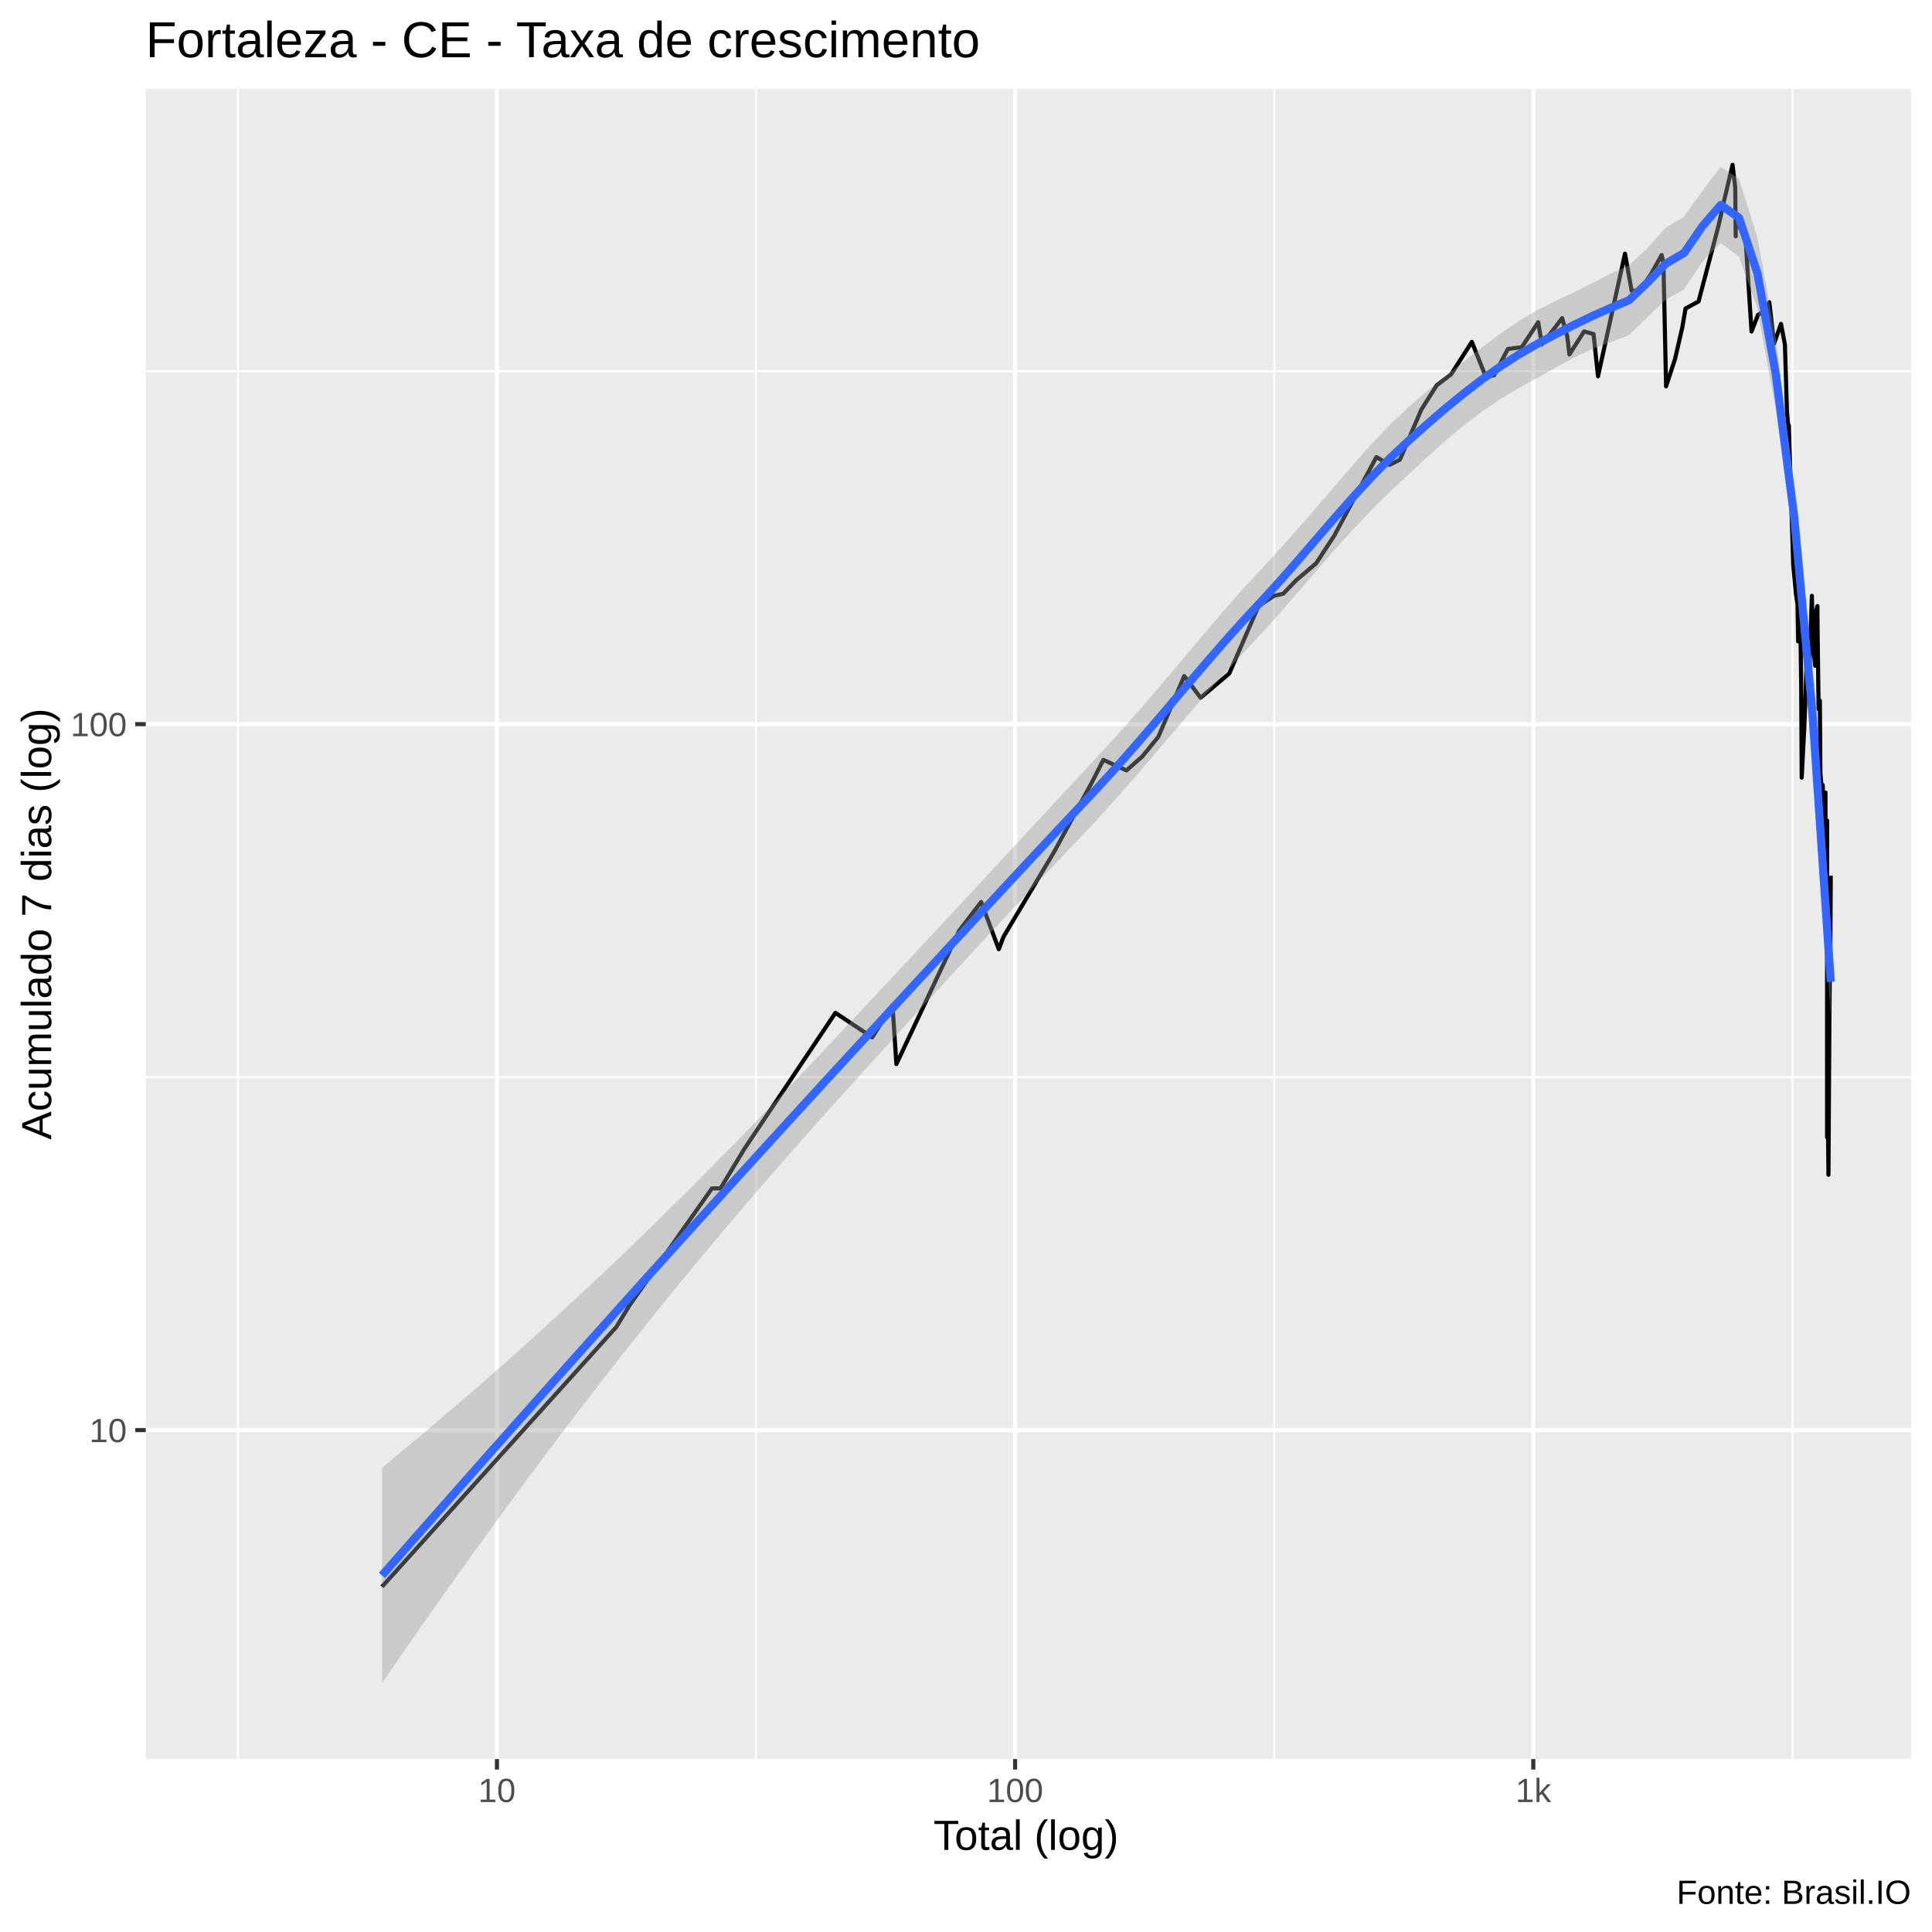
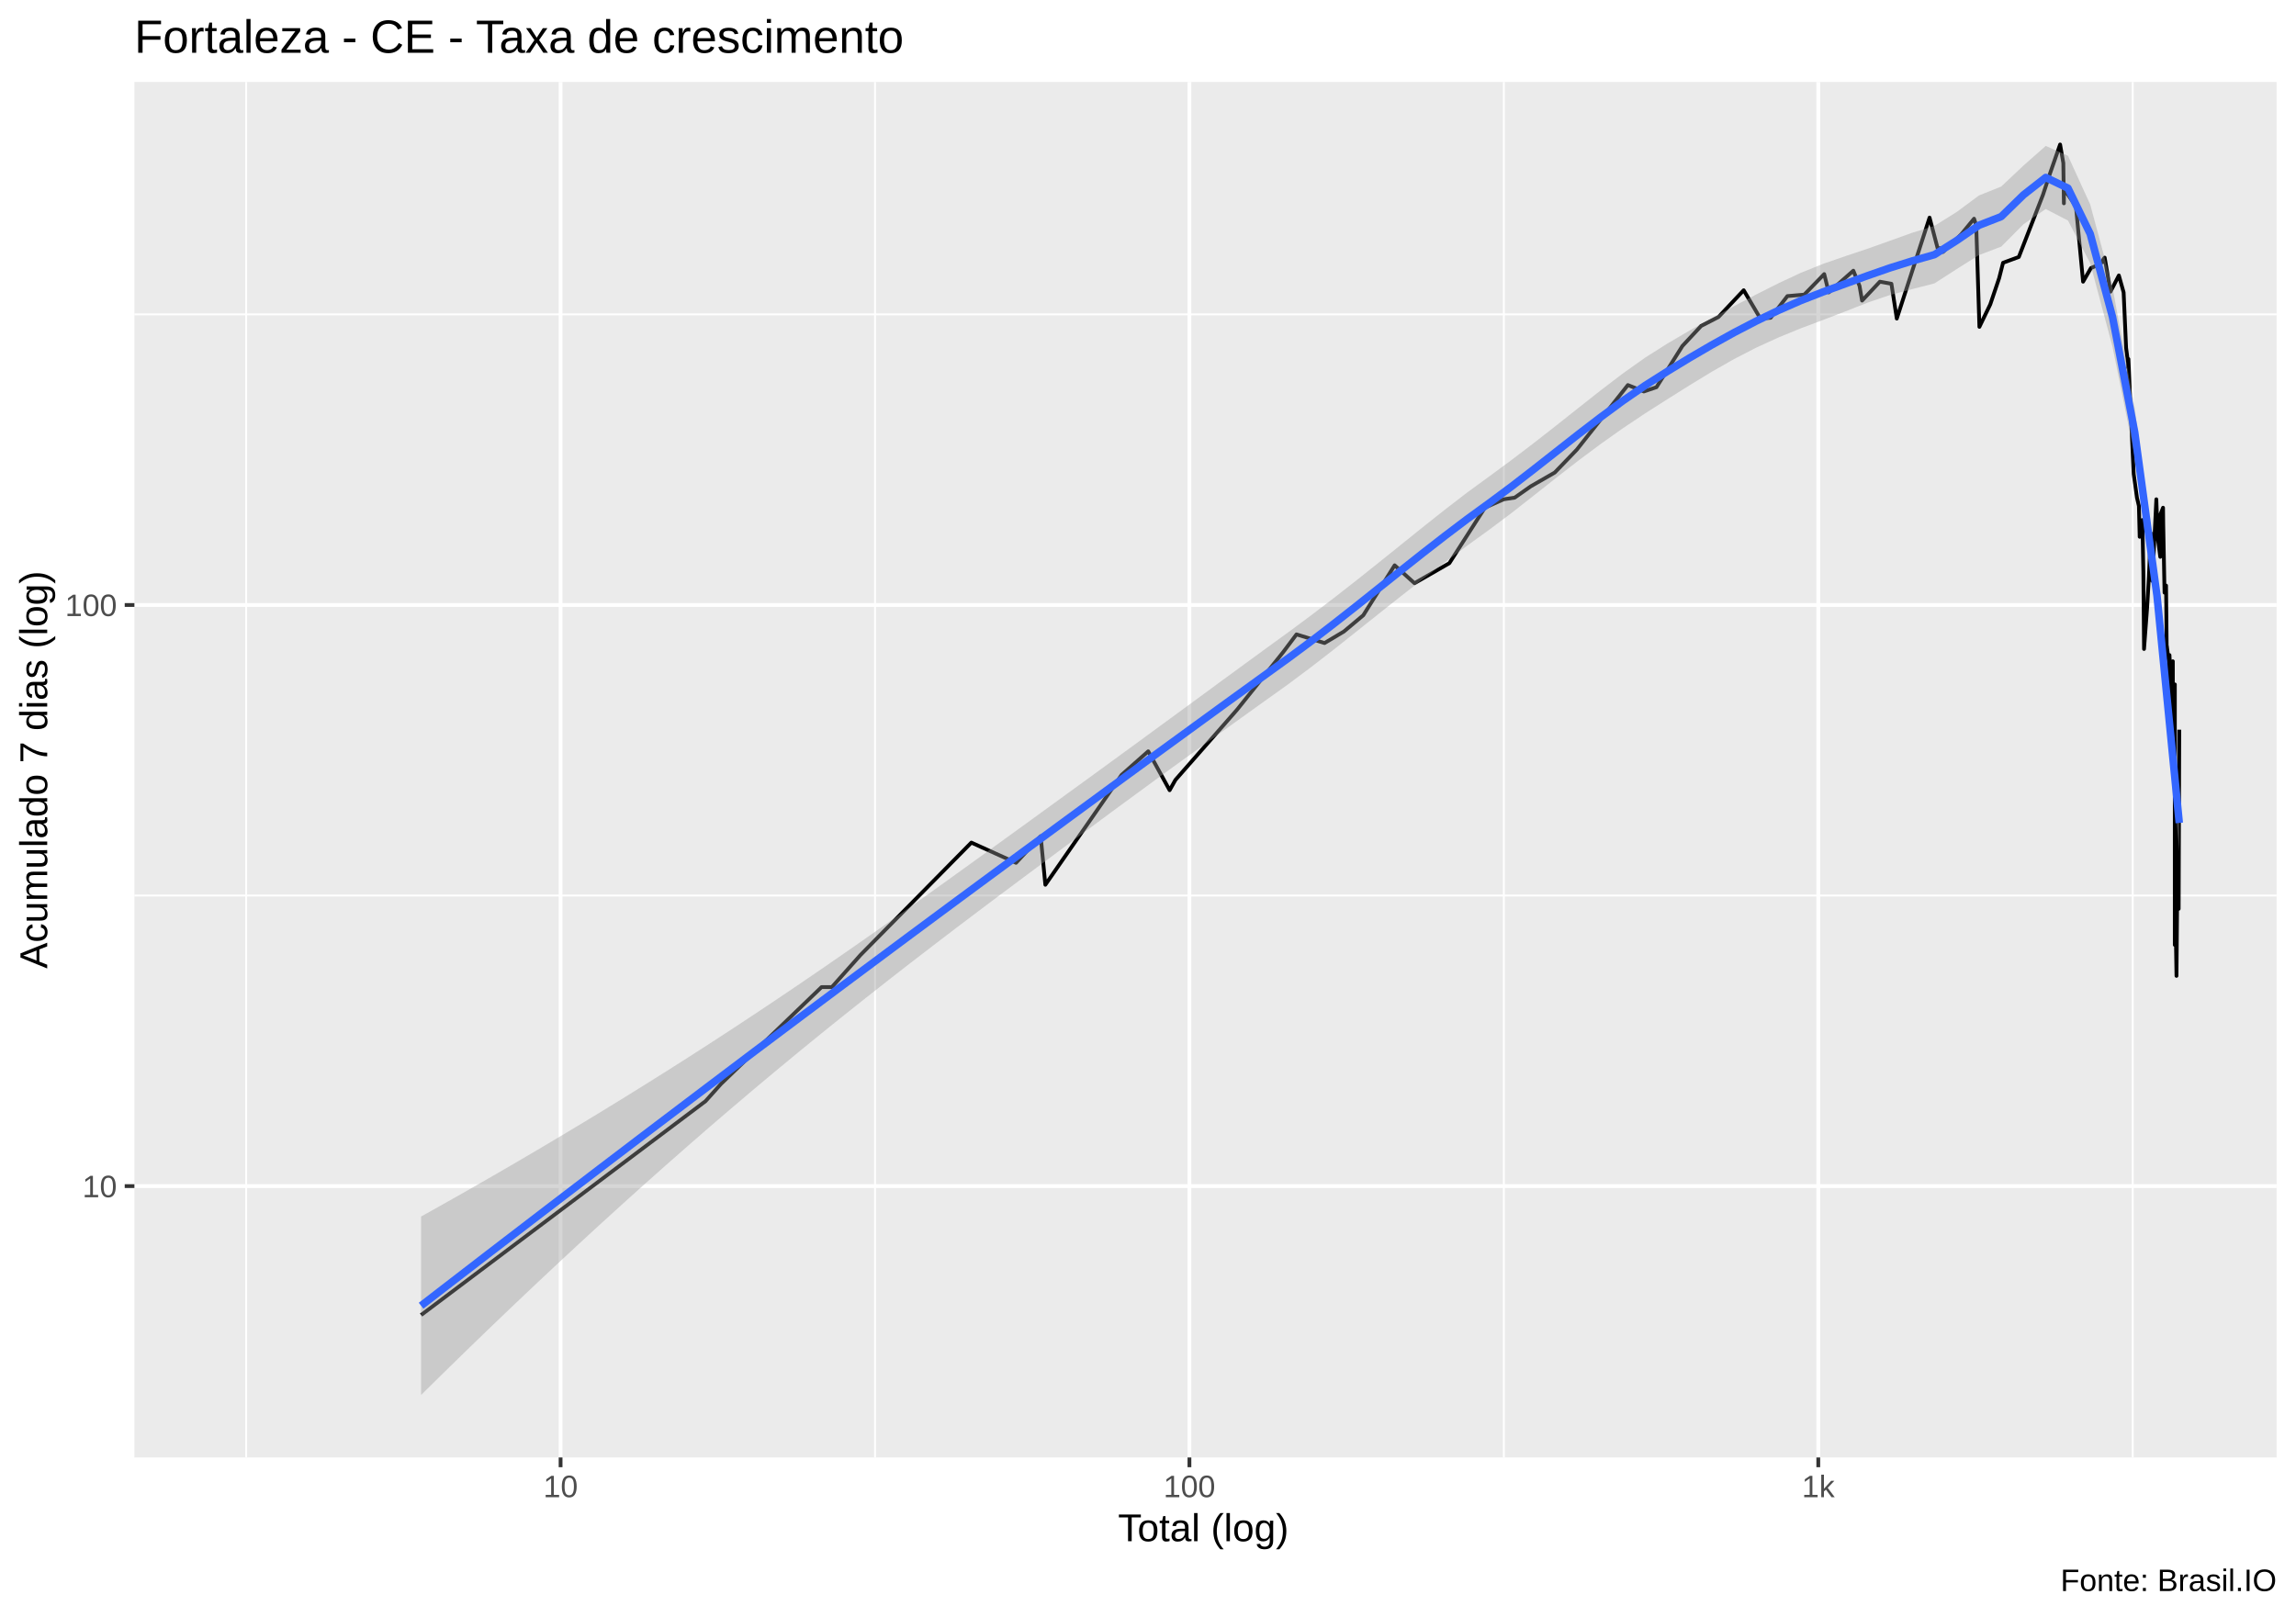
- <svg xmlns="http://www.w3.org/2000/svg" viewBox="0 0 504.00 504.00">
+ <svg xmlns="http://www.w3.org/2000/svg" viewBox="0 0 649.50 457.50">
  <defs>
    <style type="text/css">
    line, polyline, polygon, path, rect, circle {
      fill: none;
      stroke: #000000;
      stroke-linecap: round;
      stroke-linejoin: round;
      stroke-miterlimit: 10.00;
    }
  </style>
  </defs>
  <rect width="100%" height="100%" style="stroke: none; fill: #FFFFFF;" />
-   <rect x="-0" y="0.00" width="504.00" height="504.00" style="stroke-width: 1.07; stroke: #FFFFFF; fill: #FFFFFF;" />
+   <rect x="0.00" y="0" width="649.50" height="457.50" style="stroke-width: 1.07; stroke: #FFFFFF; fill: #FFFFFF;" />
  <defs>
-     <clipPath id="cpMzguMDJ8NDk4LjUyfDQ1OC44OHwyMy4xOQ==">
-       <rect x="38.02" y="23.19" width="460.50" height="435.69" />
+     <clipPath id="cpMzguMDJ8NjQ0LjAyfDQxMi4zOHwyMy4xOQ==">
+       <rect x="38.02" y="23.19" width="606.00" height="389.19" />
    </clipPath>
  </defs>
-   <rect x="38.02" y="23.19" width="460.50" height="435.69" style="stroke-width: 1.07; stroke: none; fill: #EBEBEB;" clip-path="url(#cpMzguMDJ8NDk4LjUyfDQ1OC44OHwyMy4xOQ==)" />
-   <polyline points="38.02,280.99 498.52,280.99 " style="stroke-width: 0.53; stroke: #FFFFFF; stroke-linecap: butt;" clip-path="url(#cpMzguMDJ8NDk4LjUyfDQ1OC44OHwyMy4xOQ==)" />
-   <polyline points="38.02,96.84 498.52,96.84 " style="stroke-width: 0.53; stroke: #FFFFFF; stroke-linecap: butt;" clip-path="url(#cpMzguMDJ8NDk4LjUyfDQ1OC44OHwyMy4xOQ==)" />
-   <polyline points="62.05,458.88 62.05,23.19 " style="stroke-width: 0.53; stroke: #FFFFFF; stroke-linecap: butt;" clip-path="url(#cpMzguMDJ8NDk4LjUyfDQ1OC44OHwyMy4xOQ==)" />
-   <polyline points="197.22,458.88 197.22,23.19 " style="stroke-width: 0.53; stroke: #FFFFFF; stroke-linecap: butt;" clip-path="url(#cpMzguMDJ8NDk4LjUyfDQ1OC44OHwyMy4xOQ==)" />
-   <polyline points="332.40,458.88 332.40,23.19 " style="stroke-width: 0.53; stroke: #FFFFFF; stroke-linecap: butt;" clip-path="url(#cpMzguMDJ8NDk4LjUyfDQ1OC44OHwyMy4xOQ==)" />
-   <polyline points="467.58,458.88 467.58,23.19 " style="stroke-width: 0.53; stroke: #FFFFFF; stroke-linecap: butt;" clip-path="url(#cpMzguMDJ8NDk4LjUyfDQ1OC44OHwyMy4xOQ==)" />
-   <polyline points="38.02,373.07 498.52,373.07 " style="stroke-width: 1.07; stroke: #FFFFFF; stroke-linecap: butt;" clip-path="url(#cpMzguMDJ8NDk4LjUyfDQ1OC44OHwyMy4xOQ==)" />
-   <polyline points="38.02,188.91 498.52,188.91 " style="stroke-width: 1.07; stroke: #FFFFFF; stroke-linecap: butt;" clip-path="url(#cpMzguMDJ8NDk4LjUyfDQ1OC44OHwyMy4xOQ==)" />
-   <polyline points="129.64,458.88 129.64,23.19 " style="stroke-width: 1.07; stroke: #FFFFFF; stroke-linecap: butt;" clip-path="url(#cpMzguMDJ8NDk4LjUyfDQ1OC44OHwyMy4xOQ==)" />
-   <polyline points="264.81,458.88 264.81,23.19 " style="stroke-width: 1.07; stroke: #FFFFFF; stroke-linecap: butt;" clip-path="url(#cpMzguMDJ8NDk4LjUyfDQ1OC44OHwyMy4xOQ==)" />
-   <polyline points="399.99,458.88 399.99,23.19 " style="stroke-width: 1.07; stroke: #FFFFFF; stroke-linecap: butt;" clip-path="url(#cpMzguMDJ8NDk4LjUyfDQ1OC44OHwyMy4xOQ==)" />
-   <polyline points="99.65,413.93 160.79,346.16 164.14,340.64 185.73,310.01 187.95,310.01 194.13,299.79 217.94,264.22 217.94,264.22 227.54,270.62 232.83,262.20 233.84,277.58 250.23,242.77 255.96,235.29 260.55,247.62 261.80,244.35 275.03,222.15 284.99,203.82 287.83,198.23 293.86,200.98 298.00,197.34 302.19,192.18 308.93,176.36 313.20,182.02 320.68,175.68 328.32,158.10 332.36,155.43 334.73,154.90 338.19,151.32 343.34,146.95 348.08,139.71 359.06,119.23 362.50,121.26 365.21,119.90 370.78,106.85 374.79,100.52 378.55,97.66 383.96,89.18 387.55,98.17 389.76,97.91 393.35,91.04 396.98,90.57 401.27,84.06 402.24,89.87 407.53,82.99 408.86,87.81 409.41,92.46 413.23,86.47 415.71,87.14 416.87,98.17 423.91,66.17 425.65,75.87 426.62,75.87 426.81,77.05 430.69,71.52 433.48,66.52 433.94,68.62 434.63,100.78 436.96,93.67 438.87,85.36 439.71,80.48 443.10,78.64 448.30,58.92 449.75,52.43 451.97,42.99 452.67,48.88 452.79,61.65 452.81,57.06 455.38,62.63 456.92,86.47 458.61,82.14 460.65,80.89 461.44,79.05 461.44,80.27 461.56,78.84 462.80,89.64 464.61,84.49 465.63,89.87 466.17,107.43 466.58,112.19 466.60,113.73 466.66,110.97 467.09,125.49 467.80,147.42 468.50,154.90 468.92,157.56 469.08,167.32 469.08,164.91 469.10,164.91 469.66,162.00 469.87,178.43 470.01,202.86 470.69,189.72 471.07,179.85 471.40,167.93 471.44,166.11 471.61,180.57 471.80,181.29 472.66,155.43 472.95,167.32 473.50,173.67 473.50,172.36 473.52,160.31 474.11,158.10 474.14,163.15 474.42,185.01 474.75,182.76 474.90,203.82 474.90,202.86 474.91,201.91 475.40,207.77 475.47,224.61 475.49,204.79 475.89,217.44 476.15,209.82 476.19,206.76 476.21,206.76 476.24,241.21 476.63,216.31 476.63,251.02 476.63,296.65 476.64,214.08 476.64,282.58 476.66,287.92 476.74,282.58 476.99,306.46 477.15,280.04 477.23,266.30 477.32,256.41 477.37,252.78 477.46,251.02 477.59,228.45 " style="stroke-width: 1.07; stroke-linecap: butt;" clip-path="url(#cpMzguMDJ8NDk4LjUyfDQ1OC44OHwyMy4xOQ==)" />
-   <polygon points="99.65,382.88 104.43,378.93 109.21,374.94 114.00,370.90 118.78,366.81 123.57,362.68 128.35,358.50 133.14,354.28 137.92,350.00 142.70,345.67 147.49,341.29 152.27,336.86 157.06,332.38 161.84,327.84 166.62,323.24 171.41,318.59 176.19,313.88 180.98,309.12 185.76,304.30 190.54,299.43 195.33,294.52 200.11,289.56 204.90,284.56 209.68,279.53 214.46,274.47 219.25,269.39 224.03,264.29 228.82,259.18 233.60,254.06 238.38,248.94 243.17,243.82 247.95,238.68 252.74,233.54 257.52,228.38 262.31,223.21 267.09,218.04 271.87,212.87 276.66,207.70 281.44,202.56 286.23,197.45 291.01,192.22 295.79,186.84 300.58,181.33 305.36,175.72 310.15,170.05 314.93,164.38 319.71,158.79 324.50,153.37 329.28,148.20 334.07,143.00 338.85,137.64 343.63,132.13 348.42,126.54 353.20,120.98 357.99,115.60 362.77,110.59 367.55,106.13 372.34,101.99 377.12,98.06 381.91,94.25 386.69,90.55 391.48,86.99 396.26,83.72 401.04,80.87 405.83,78.49 410.61,76.24 415.40,73.85 420.18,71.40 424.96,69.21 429.75,64.71 434.53,59.40 439.32,56.51 444.10,49.80 448.88,43.53 453.67,46.64 458.45,61.96 463.24,88.13 468.02,126.99 472.80,180.02 477.59,246.97 477.59,265.27 472.80,191.77 468.02,142.12 463.24,106.92 458.45,80.51 453.67,67.02 448.88,63.40 444.10,68.28 439.32,75.47 434.53,78.20 429.75,82.76 424.96,87.43 420.18,89.24 415.40,91.03 410.61,93.26 405.83,95.91 401.04,98.57 396.26,101.21 391.48,104.09 386.69,107.31 381.91,110.94 377.12,114.94 372.34,119.23 367.55,123.66 362.77,128.14 357.99,132.87 353.20,137.87 348.42,143.13 343.63,148.61 338.85,154.20 334.07,159.73 329.28,165.04 324.50,170.15 319.71,175.39 314.93,180.77 310.15,186.27 305.36,191.85 300.58,197.47 295.79,203.05 291.01,208.52 286.23,213.78 281.44,218.84 276.66,223.90 271.87,228.96 267.09,234.04 262.31,239.14 257.52,244.27 252.74,249.43 247.95,254.62 243.17,259.83 238.38,265.07 233.60,270.31 228.82,275.56 224.03,280.83 219.25,286.12 214.46,291.46 209.68,296.83 204.90,302.26 200.11,307.74 195.33,313.28 190.54,318.89 185.76,324.56 180.98,330.30 176.19,336.12 171.41,342.02 166.62,347.99 161.84,354.03 157.06,360.15 152.27,366.35 147.49,372.62 142.70,378.96 137.92,385.37 133.14,391.85 128.35,398.40 123.57,405.02 118.78,411.70 114.00,418.45 109.21,425.26 104.43,432.14 99.65,439.07 " style="stroke-width: 0.00; stroke: none; fill: #999999; fill-opacity: 0.40;" clip-path="url(#cpMzguMDJ8NDk4LjUyfDQ1OC44OHwyMy4xOQ==)" />
-   <polyline points="99.65,382.88 104.43,378.93 109.21,374.94 114.00,370.90 118.78,366.81 123.57,362.68 128.35,358.50 133.14,354.28 137.92,350.00 142.70,345.67 147.49,341.29 152.27,336.86 157.06,332.38 161.84,327.84 166.62,323.24 171.41,318.59 176.19,313.88 180.98,309.12 185.76,304.30 190.54,299.43 195.33,294.52 200.11,289.56 204.90,284.56 209.68,279.53 214.46,274.47 219.25,269.39 224.03,264.29 228.82,259.18 233.60,254.06 238.38,248.94 243.17,243.82 247.95,238.68 252.74,233.54 257.52,228.38 262.31,223.21 267.09,218.04 271.87,212.87 276.66,207.70 281.44,202.56 286.23,197.45 291.01,192.22 295.79,186.84 300.58,181.33 305.36,175.72 310.15,170.05 314.93,164.38 319.71,158.79 324.50,153.37 329.28,148.20 334.07,143.00 338.85,137.64 343.63,132.13 348.42,126.54 353.20,120.98 357.99,115.60 362.77,110.59 367.55,106.13 372.34,101.99 377.12,98.06 381.91,94.25 386.69,90.55 391.48,86.99 396.26,83.72 401.04,80.87 405.83,78.49 410.61,76.24 415.40,73.85 420.18,71.40 424.96,69.21 429.75,64.71 434.53,59.40 439.32,56.51 444.10,49.80 448.88,43.53 453.67,46.64 458.45,61.96 463.24,88.13 468.02,126.99 472.80,180.02 477.59,246.97 " style="stroke-width: 2.13; stroke: none;" clip-path="url(#cpMzguMDJ8NDk4LjUyfDQ1OC44OHwyMy4xOQ==)" />
-   <polyline points="477.59,265.27 472.80,191.77 468.02,142.12 463.24,106.92 458.45,80.51 453.67,67.02 448.88,63.40 444.10,68.28 439.32,75.47 434.53,78.20 429.75,82.76 424.96,87.43 420.18,89.24 415.40,91.03 410.61,93.26 405.83,95.91 401.04,98.57 396.26,101.21 391.48,104.09 386.69,107.31 381.91,110.94 377.12,114.94 372.34,119.23 367.55,123.66 362.77,128.14 357.99,132.87 353.20,137.87 348.42,143.13 343.63,148.61 338.85,154.20 334.07,159.73 329.28,165.04 324.50,170.15 319.71,175.39 314.93,180.77 310.15,186.27 305.36,191.85 300.58,197.47 295.79,203.05 291.01,208.52 286.23,213.78 281.44,218.84 276.66,223.90 271.87,228.96 267.09,234.04 262.31,239.14 257.52,244.27 252.74,249.43 247.95,254.62 243.17,259.83 238.38,265.07 233.60,270.31 228.82,275.56 224.03,280.83 219.25,286.12 214.46,291.46 209.68,296.83 204.90,302.26 200.11,307.74 195.33,313.28 190.54,318.89 185.76,324.56 180.98,330.30 176.19,336.12 171.41,342.02 166.62,347.99 161.84,354.03 157.06,360.15 152.27,366.35 147.49,372.62 142.70,378.96 137.92,385.37 133.14,391.85 128.35,398.40 123.57,405.02 118.78,411.70 114.00,418.45 109.21,425.26 104.43,432.14 99.65,439.07 " style="stroke-width: 2.13; stroke: none;" clip-path="url(#cpMzguMDJ8NDk4LjUyfDQ1OC44OHwyMy4xOQ==)" />
-   <polyline points="99.65,410.98 104.43,405.54 109.21,400.10 114.00,394.67 118.78,389.26 123.57,383.85 128.35,378.45 133.14,373.06 137.92,367.69 142.70,362.32 147.49,356.96 152.27,351.61 157.06,346.27 161.84,340.93 166.62,335.61 171.41,330.30 176.19,325.00 180.98,319.71 185.76,314.43 190.54,309.16 195.33,303.90 200.11,298.65 204.90,293.41 209.68,288.18 214.46,282.96 219.25,277.75 224.03,272.56 228.82,267.37 233.60,262.19 238.38,257.00 243.17,251.83 247.95,246.65 252.74,241.49 257.52,236.33 262.31,231.18 267.09,226.04 271.87,220.91 276.66,215.80 281.44,210.70 286.23,205.61 291.01,200.37 295.79,194.95 300.58,189.40 305.36,183.79 310.15,178.16 314.93,172.58 319.71,167.09 324.50,161.76 329.28,156.62 334.07,151.37 338.85,145.92 343.63,140.37 348.42,134.84 353.20,129.42 357.99,124.23 362.77,119.37 367.55,114.90 372.34,110.61 377.12,106.50 381.91,102.59 386.69,98.93 391.48,95.54 396.26,92.46 401.04,89.72 405.83,87.20 410.61,84.75 415.40,82.44 420.18,80.32 424.96,78.32 429.75,73.74 434.53,68.80 439.32,65.99 444.10,59.04 448.88,53.46 453.67,56.83 458.45,71.24 463.24,97.52 468.02,134.55 472.80,185.89 477.59,256.12 " style="stroke-width: 2.13; stroke: #3366FF; stroke-linecap: butt;" clip-path="url(#cpMzguMDJ8NDk4LjUyfDQ1OC44OHwyMy4xOQ==)" />
+   <rect x="38.02" y="23.19" width="606.00" height="389.19" style="stroke-width: 1.07; stroke: none; fill: #EBEBEB;" clip-path="url(#cpMzguMDJ8NjQ0LjAyfDQxMi4zOHwyMy4xOQ==)" />
+   <polyline points="38.02,253.38 644.02,253.38 " style="stroke-width: 0.53; stroke: #FFFFFF; stroke-linecap: butt;" clip-path="url(#cpMzguMDJ8NjQ0LjAyfDQxMi4zOHwyMy4xOQ==)" />
+   <polyline points="38.02,88.95 644.02,88.95 " style="stroke-width: 0.53; stroke: #FFFFFF; stroke-linecap: butt;" clip-path="url(#cpMzguMDJ8NjQ0LjAyfDQxMi4zOHwyMy4xOQ==)" />
+   <polyline points="69.64,412.38 69.64,23.19 " style="stroke-width: 0.53; stroke: #FFFFFF; stroke-linecap: butt;" clip-path="url(#cpMzguMDJ8NjQ0LjAyfDQxMi4zOHwyMy4xOQ==)" />
+   <polyline points="247.53,412.38 247.53,23.19 " style="stroke-width: 0.53; stroke: #FFFFFF; stroke-linecap: butt;" clip-path="url(#cpMzguMDJ8NjQ0LjAyfDQxMi4zOHwyMy4xOQ==)" />
+   <polyline points="425.42,412.38 425.42,23.19 " style="stroke-width: 0.53; stroke: #FFFFFF; stroke-linecap: butt;" clip-path="url(#cpMzguMDJ8NjQ0LjAyfDQxMi4zOHwyMy4xOQ==)" />
+   <polyline points="603.31,412.38 603.31,23.19 " style="stroke-width: 0.53; stroke: #FFFFFF; stroke-linecap: butt;" clip-path="url(#cpMzguMDJ8NjQ0LjAyfDQxMi4zOHwyMy4xOQ==)" />
+   <polyline points="38.02,335.59 644.02,335.59 " style="stroke-width: 1.07; stroke: #FFFFFF; stroke-linecap: butt;" clip-path="url(#cpMzguMDJ8NjQ0LjAyfDQxMi4zOHwyMy4xOQ==)" />
+   <polyline points="38.02,171.17 644.02,171.17 " style="stroke-width: 1.07; stroke: #FFFFFF; stroke-linecap: butt;" clip-path="url(#cpMzguMDJ8NjQ0LjAyfDQxMi4zOHwyMy4xOQ==)" />
+   <polyline points="158.58,412.38 158.58,23.19 " style="stroke-width: 1.07; stroke: #FFFFFF; stroke-linecap: butt;" clip-path="url(#cpMzguMDJ8NjQ0LjAyfDQxMi4zOHwyMy4xOQ==)" />
+   <polyline points="336.47,412.38 336.47,23.19 " style="stroke-width: 1.07; stroke: #FFFFFF; stroke-linecap: butt;" clip-path="url(#cpMzguMDJ8NjQ0LjAyfDQxMi4zOHwyMy4xOQ==)" />
+   <polyline points="514.36,412.38 514.36,23.19 " style="stroke-width: 1.07; stroke: #FFFFFF; stroke-linecap: butt;" clip-path="url(#cpMzguMDJ8NjQ0LjAyfDQxMi4zOHwyMy4xOQ==)" />
+   <polyline points="119.12,372.07 199.58,311.56 203.99,306.64 232.40,279.29 235.32,279.29 243.46,270.16 274.78,238.40 274.78,238.40 287.42,244.12 294.39,236.60 295.71,250.33 317.28,219.25 324.82,212.57 330.87,223.58 332.51,220.66 349.91,200.84 363.02,184.47 366.76,179.49 374.69,181.94 380.15,178.69 385.65,174.08 394.52,159.95 400.14,165.01 409.99,159.35 420.05,143.65 425.36,141.27 428.48,140.80 433.03,137.60 439.81,133.70 446.04,127.24 460.50,108.95 465.02,110.76 468.59,109.55 475.92,97.90 481.20,92.24 486.14,89.69 493.26,82.12 497.99,90.14 500.89,89.91 505.62,83.78 510.40,83.36 516.04,77.55 517.32,82.73 524.28,76.59 526.03,80.90 526.75,85.05 531.79,79.70 535.05,80.29 536.57,90.14 545.84,61.57 548.12,70.23 549.41,70.23 549.65,71.28 554.76,66.35 558.43,61.88 559.04,63.76 559.94,92.48 563.01,86.13 565.52,78.71 566.63,74.35 571.09,72.71 577.93,55.10 579.84,49.30 582.77,40.88 583.68,46.13 583.84,57.53 583.87,53.44 587.25,58.41 589.27,79.70 591.50,75.83 594.18,74.72 595.22,73.07 595.22,74.16 595.38,72.89 597.02,82.53 599.39,77.93 600.74,82.73 601.44,98.41 601.99,102.66 602.02,104.04 602.09,101.57 602.66,114.54 603.59,134.12 604.51,140.80 605.06,143.17 605.28,151.88 605.28,149.74 605.30,149.74 606.04,147.14 606.32,161.81 606.51,183.62 607.39,171.88 607.90,163.07 608.34,152.43 608.38,150.80 608.61,163.71 608.86,164.36 609.99,141.27 610.37,151.88 611.10,157.55 611.10,156.38 611.12,145.62 611.89,143.65 611.94,148.17 612.31,167.68 612.74,165.67 612.93,184.47 612.93,183.62 612.96,182.77 613.60,188.00 613.69,203.03 613.71,185.34 614.24,196.64 614.58,189.83 614.64,187.10 614.66,187.10 614.70,217.86 615.21,195.62 615.21,226.62 615.21,267.36 615.23,193.64 615.23,254.80 615.25,259.56 615.35,254.80 615.69,276.11 615.90,252.53 616.00,240.26 616.12,231.43 616.19,228.19 616.31,226.62 616.31,257.14 616.48,206.46 " style="stroke-width: 1.07; stroke-linecap: butt;" clip-path="url(#cpMzguMDJ8NjQ0LjAyfDQxMi4zOHwyMy4xOQ==)" />
+   <polygon points="119.12,344.20 125.41,340.68 131.71,337.12 138.00,333.52 144.30,329.88 150.60,326.19 156.89,322.47 163.19,318.70 169.48,314.89 175.78,311.03 182.07,307.13 188.37,303.18 194.67,299.18 200.96,295.13 207.26,291.03 213.55,286.88 219.85,282.68 226.14,278.43 232.44,274.13 238.74,269.78 245.03,265.40 251.33,260.97 257.62,256.51 263.92,252.02 270.21,247.50 276.51,242.96 282.80,238.41 289.10,233.85 295.40,229.28 301.69,224.71 307.99,220.14 314.28,215.55 320.58,210.96 326.87,206.35 333.17,201.74 339.47,197.12 345.76,192.50 352.06,187.89 358.35,183.30 364.65,178.73 370.94,174.06 377.24,169.26 383.54,164.34 389.83,159.33 396.13,154.27 402.42,149.21 408.72,144.21 415.01,139.37 421.31,134.77 427.61,130.13 433.90,125.34 440.20,120.42 446.49,115.43 452.79,110.46 459.08,105.66 465.38,101.19 471.67,97.21 477.97,93.51 484.27,90.00 490.56,86.60 496.86,83.29 503.15,80.11 509.45,77.18 515.74,74.64 522.04,72.47 528.34,70.36 534.63,68.12 540.93,65.86 547.22,63.91 553.52,59.97 559.81,55.31 566.11,52.78 572.41,46.84 578.70,41.28 585.00,44.08 591.29,57.86 597.59,81.27 603.88,115.55 610.18,163.28 616.48,224.85 616.48,240.83 610.18,173.83 603.88,129.11 597.59,98.08 591.29,74.49 585.00,62.40 578.70,59.14 572.41,63.44 566.11,69.79 559.81,72.17 553.52,76.13 547.22,80.19 540.93,81.80 534.63,83.48 528.34,85.61 522.04,88.10 515.74,90.52 509.45,92.88 503.15,95.46 496.86,98.34 490.56,101.58 484.27,105.16 477.97,109.00 471.67,112.96 465.38,116.96 459.08,121.17 452.79,125.63 446.49,130.33 440.20,135.21 433.90,140.19 427.61,145.13 421.31,149.86 415.01,154.41 408.72,159.10 402.42,163.90 396.13,168.82 389.83,173.81 383.54,178.83 377.24,183.83 370.94,188.71 364.65,193.42 358.35,197.93 352.06,202.44 345.76,206.96 339.47,211.50 333.17,216.05 326.87,220.63 320.58,225.24 314.28,229.87 307.99,234.53 301.69,239.20 295.40,243.88 289.10,248.57 282.80,253.27 276.51,258.00 270.21,262.76 263.92,267.57 257.62,272.41 251.33,277.31 245.03,282.26 238.74,287.27 232.44,292.33 226.14,297.47 219.85,302.67 213.55,307.93 207.26,313.27 200.96,318.67 194.67,324.14 188.37,329.68 182.07,335.28 175.78,340.95 169.48,346.68 163.19,352.47 156.89,358.33 150.60,364.24 144.30,370.22 138.00,376.25 131.71,382.34 125.41,388.49 119.12,394.69 " style="stroke-width: 0.00; stroke: none; fill: #999999; fill-opacity: 0.40;" clip-path="url(#cpMzguMDJ8NjQ0LjAyfDQxMi4zOHwyMy4xOQ==)" />
+   <polyline points="119.12,344.20 125.41,340.68 131.71,337.12 138.00,333.52 144.30,329.88 150.60,326.19 156.89,322.47 163.19,318.70 169.48,314.89 175.78,311.03 182.07,307.13 188.37,303.18 194.67,299.18 200.96,295.13 207.26,291.03 213.55,286.88 219.85,282.68 226.14,278.43 232.44,274.13 238.74,269.78 245.03,265.40 251.33,260.97 257.62,256.51 263.92,252.02 270.21,247.50 276.51,242.96 282.80,238.41 289.10,233.85 295.40,229.28 301.69,224.71 307.99,220.14 314.28,215.55 320.58,210.96 326.87,206.35 333.17,201.74 339.47,197.12 345.76,192.50 352.06,187.89 358.35,183.30 364.65,178.73 370.94,174.06 377.24,169.26 383.54,164.34 389.83,159.33 396.13,154.27 402.42,149.21 408.72,144.21 415.01,139.37 421.31,134.77 427.61,130.13 433.90,125.34 440.20,120.42 446.49,115.43 452.79,110.46 459.08,105.66 465.38,101.19 471.67,97.21 477.97,93.51 484.27,90.00 490.56,86.60 496.86,83.29 503.15,80.11 509.45,77.18 515.74,74.64 522.04,72.47 528.34,70.36 534.63,68.12 540.93,65.86 547.22,63.91 553.52,59.97 559.81,55.31 566.11,52.78 572.41,46.84 578.70,41.28 585.00,44.08 591.29,57.86 597.59,81.27 603.88,115.55 610.18,163.28 616.48,224.85 " style="stroke-width: 2.13; stroke: none;" clip-path="url(#cpMzguMDJ8NjQ0LjAyfDQxMi4zOHwyMy4xOQ==)" />
+   <polyline points="616.48,240.83 610.18,173.83 603.88,129.11 597.59,98.08 591.29,74.49 585.00,62.40 578.70,59.14 572.41,63.44 566.11,69.79 559.81,72.17 553.52,76.13 547.22,80.19 540.93,81.80 534.63,83.48 528.34,85.61 522.04,88.10 515.74,90.52 509.45,92.88 503.15,95.46 496.86,98.34 490.56,101.58 484.27,105.16 477.97,109.00 471.67,112.96 465.38,116.96 459.08,121.17 452.79,125.63 446.49,130.33 440.20,135.21 433.90,140.19 427.61,145.13 421.31,149.86 415.01,154.41 408.72,159.10 402.42,163.90 396.13,168.82 389.83,173.81 383.54,178.83 377.24,183.83 370.94,188.71 364.65,193.42 358.35,197.93 352.06,202.44 345.76,206.96 339.47,211.50 333.17,216.05 326.87,220.63 320.58,225.24 314.28,229.87 307.99,234.53 301.69,239.20 295.40,243.88 289.10,248.57 282.80,253.27 276.51,258.00 270.21,262.76 263.92,267.57 257.62,272.41 251.33,277.31 245.03,282.26 238.74,287.27 232.44,292.33 226.14,297.47 219.85,302.67 213.55,307.93 207.26,313.27 200.96,318.67 194.67,324.14 188.37,329.68 182.07,335.28 175.78,340.95 169.48,346.68 163.19,352.47 156.89,358.33 150.60,364.24 144.30,370.22 138.00,376.25 131.71,382.34 125.41,388.49 119.12,394.69 " style="stroke-width: 2.13; stroke: none;" clip-path="url(#cpMzguMDJ8NjQ0LjAyfDQxMi4zOHwyMy4xOQ==)" />
+   <polyline points="119.12,369.44 125.41,364.58 131.71,359.73 138.00,354.88 144.30,350.05 150.60,345.22 156.89,340.40 163.19,335.59 169.48,330.78 175.78,325.99 182.07,321.20 188.37,316.43 194.67,311.66 200.96,306.90 207.26,302.15 213.55,297.40 219.85,292.67 226.14,287.95 232.44,283.23 238.74,278.52 245.03,273.83 251.33,269.14 257.62,264.46 263.92,259.79 270.21,255.13 276.51,250.48 282.80,245.84 289.10,241.21 295.40,236.58 301.69,231.95 307.99,227.33 314.28,222.71 320.58,218.10 326.87,213.49 333.17,208.90 339.47,204.31 345.76,199.73 352.06,195.17 358.35,190.62 364.65,186.07 370.94,181.39 377.24,176.54 383.54,171.59 389.83,166.57 396.13,161.54 402.42,156.55 408.72,151.65 415.01,146.89 421.31,142.31 427.61,137.63 433.90,132.77 440.20,127.82 446.49,122.88 452.79,118.05 459.08,113.41 465.38,109.07 471.67,105.08 477.97,101.25 484.27,97.58 490.56,94.09 496.86,90.82 503.15,87.79 509.45,85.03 515.74,82.58 522.04,80.28 528.34,77.99 534.63,75.80 540.93,73.83 547.22,72.05 553.52,68.05 559.81,63.74 566.11,61.28 572.41,55.14 578.70,50.21 585.00,53.24 591.29,66.18 597.59,89.68 603.88,122.33 610.18,168.56 616.48,232.84 " style="stroke-width: 2.13; stroke: #3366FF; stroke-linecap: butt;" clip-path="url(#cpMzguMDJ8NjQ0LjAyfDQxMi4zOHwyMy4xOQ==)" />
  <defs>
-     <clipPath id="cpMC4wMHw1MDQuMDB8NTA0LjAwfDAuMDA=">
-       <rect x="0.00" y="0.00" width="504.00" height="504.00" />
+     <clipPath id="cpMC4wMHw2NDkuNTB8NDU3LjUwfDAuMDA=">
+       <rect x="0.00" y="0.00" width="649.50" height="457.50" />
    </clipPath>
  </defs>
-   <g clip-path="url(#cpMC4wMHw1MDQuMDB8NTA0LjAwfDAuMDA=)">
-     <text x="23.30" y="376.22" style="font-size: 8.80px; fill: #4D4D4D; font-family: Arial;" textLength="9.79px" lengthAdjust="spacingAndGlyphs">10</text>
+   <g clip-path="url(#cpMC4wMHw2NDkuNTB8NDU3LjUwfDAuMDA=)">
+     <text x="23.30" y="338.74" style="font-size: 8.80px; fill: #4D4D4D; font-family: Arial;" textLength="9.79px" lengthAdjust="spacingAndGlyphs">10</text>
  </g>
-   <g clip-path="url(#cpMC4wMHw1MDQuMDB8NTA0LjAwfDAuMDA=)">
-     <text x="18.41" y="192.06" style="font-size: 8.80px; fill: #4D4D4D; font-family: Arial;" textLength="14.68px" lengthAdjust="spacingAndGlyphs">100</text>
+   <g clip-path="url(#cpMC4wMHw2NDkuNTB8NDU3LjUwfDAuMDA=)">
+     <text x="18.41" y="174.31" style="font-size: 8.80px; fill: #4D4D4D; font-family: Arial;" textLength="14.68px" lengthAdjust="spacingAndGlyphs">100</text>
  </g>
-   <polyline points="35.28,373.07 38.02,373.07 " style="stroke-width: 1.07; stroke: #333333; stroke-linecap: butt;" clip-path="url(#cpMC4wMHw1MDQuMDB8NTA0LjAwfDAuMDA=)" />
-   <polyline points="35.28,188.91 38.02,188.91 " style="stroke-width: 1.07; stroke: #333333; stroke-linecap: butt;" clip-path="url(#cpMC4wMHw1MDQuMDB8NTA0LjAwfDAuMDA=)" />
-   <polyline points="129.64,461.62 129.64,458.88 " style="stroke-width: 1.07; stroke: #333333; stroke-linecap: butt;" clip-path="url(#cpMC4wMHw1MDQuMDB8NTA0LjAwfDAuMDA=)" />
-   <polyline points="264.81,461.62 264.81,458.88 " style="stroke-width: 1.07; stroke: #333333; stroke-linecap: butt;" clip-path="url(#cpMC4wMHw1MDQuMDB8NTA0LjAwfDAuMDA=)" />
-   <polyline points="399.99,461.62 399.99,458.88 " style="stroke-width: 1.07; stroke: #333333; stroke-linecap: butt;" clip-path="url(#cpMC4wMHw1MDQuMDB8NTA0LjAwfDAuMDA=)" />
-   <g clip-path="url(#cpMC4wMHw1MDQuMDB8NTA0LjAwfDAuMDA=)">
-     <text x="124.74" y="470.11" style="font-size: 8.80px; fill: #4D4D4D; font-family: Arial;" textLength="9.79px" lengthAdjust="spacingAndGlyphs">10</text>
+   <polyline points="35.28,335.59 38.02,335.59 " style="stroke-width: 1.07; stroke: #333333; stroke-linecap: butt;" clip-path="url(#cpMC4wMHw2NDkuNTB8NDU3LjUwfDAuMDA=)" />
+   <polyline points="35.28,171.17 38.02,171.17 " style="stroke-width: 1.07; stroke: #333333; stroke-linecap: butt;" clip-path="url(#cpMC4wMHw2NDkuNTB8NDU3LjUwfDAuMDA=)" />
+   <polyline points="158.58,415.12 158.58,412.38 " style="stroke-width: 1.07; stroke: #333333; stroke-linecap: butt;" clip-path="url(#cpMC4wMHw2NDkuNTB8NDU3LjUwfDAuMDA=)" />
+   <polyline points="336.47,415.12 336.47,412.38 " style="stroke-width: 1.07; stroke: #333333; stroke-linecap: butt;" clip-path="url(#cpMC4wMHw2NDkuNTB8NDU3LjUwfDAuMDA=)" />
+   <polyline points="514.36,415.12 514.36,412.38 " style="stroke-width: 1.07; stroke: #333333; stroke-linecap: butt;" clip-path="url(#cpMC4wMHw2NDkuNTB8NDU3LjUwfDAuMDA=)" />
+   <g clip-path="url(#cpMC4wMHw2NDkuNTB8NDU3LjUwfDAuMDA=)">
+     <text x="153.69" y="423.61" style="font-size: 8.80px; fill: #4D4D4D; font-family: Arial;" textLength="9.79px" lengthAdjust="spacingAndGlyphs">10</text>
  </g>
-   <g clip-path="url(#cpMC4wMHw1MDQuMDB8NTA0LjAwfDAuMDA=)">
-     <text x="257.47" y="470.11" style="font-size: 8.80px; fill: #4D4D4D; font-family: Arial;" textLength="14.68px" lengthAdjust="spacingAndGlyphs">100</text>
+   <g clip-path="url(#cpMC4wMHw2NDkuNTB8NDU3LjUwfDAuMDA=)">
+     <text x="329.13" y="423.61" style="font-size: 8.80px; fill: #4D4D4D; font-family: Arial;" textLength="14.68px" lengthAdjust="spacingAndGlyphs">100</text>
  </g>
-   <g clip-path="url(#cpMC4wMHw1MDQuMDB8NTA0LjAwfDAuMDA=)">
-     <text x="395.35" y="470.11" style="font-size: 8.80px; fill: #4D4D4D; font-family: Arial;" textLength="9.29px" lengthAdjust="spacingAndGlyphs">1k</text>
+   <g clip-path="url(#cpMC4wMHw2NDkuNTB8NDU3LjUwfDAuMDA=)">
+     <text x="509.71" y="423.61" style="font-size: 8.80px; fill: #4D4D4D; font-family: Arial;" textLength="9.29px" lengthAdjust="spacingAndGlyphs">1k</text>
  </g>
-   <g clip-path="url(#cpMC4wMHw1MDQuMDB8NTA0LjAwfDAuMDA=)">
-     <text x="243.51" y="482.57" style="font-size: 11.00px; font-family: Arial;" textLength="49.52px" lengthAdjust="spacingAndGlyphs">Total (log)</text>
+   <g clip-path="url(#cpMC4wMHw2NDkuNTB8NDU3LjUwfDAuMDA=)">
+     <text x="316.26" y="436.07" style="font-size: 11.00px; font-family: Arial;" textLength="49.52px" lengthAdjust="spacingAndGlyphs">Total (log)</text>
  </g>
-   <g clip-path="url(#cpMC4wMHw1MDQuMDB8NTA0LjAwfDAuMDA=)">
-     <text transform="translate(13.35,297.28) rotate(-90)" style="font-size: 11.00px; font-family: Arial;" textLength="112.50px" lengthAdjust="spacingAndGlyphs">Acumulado 7 dias (log)</text>
+   <g clip-path="url(#cpMC4wMHw2NDkuNTB8NDU3LjUwfDAuMDA=)">
+     <text transform="translate(13.35,274.03) rotate(-90)" style="font-size: 11.00px; font-family: Arial;" textLength="112.50px" lengthAdjust="spacingAndGlyphs">Acumulado 7 dias (log)</text>
  </g>
-   <g clip-path="url(#cpMC4wMHw1MDQuMDB8NTA0LjAwfDAuMDA=)">
+   <g clip-path="url(#cpMC4wMHw2NDkuNTB8NDU3LjUwfDAuMDA=)">
    <text x="38.02" y="14.93" style="font-size: 13.20px; font-family: Arial;" textLength="219.34px" lengthAdjust="spacingAndGlyphs">Fortaleza - CE - Taxa de crescimento</text>
  </g>
-   <g clip-path="url(#cpMC4wMHw1MDQuMDB8NTA0LjAwfDAuMDA=)">
-     <text x="437.39" y="496.67" style="font-size: 8.80px; font-family: Arial;" textLength="61.13px" lengthAdjust="spacingAndGlyphs">Fonte: Brasil.IO</text>
+   <g clip-path="url(#cpMC4wMHw2NDkuNTB8NDU3LjUwfDAuMDA=)">
+     <text x="582.89" y="450.17" style="font-size: 8.80px; font-family: Arial;" textLength="61.13px" lengthAdjust="spacingAndGlyphs">Fonte: Brasil.IO</text>
  </g>
</svg>
